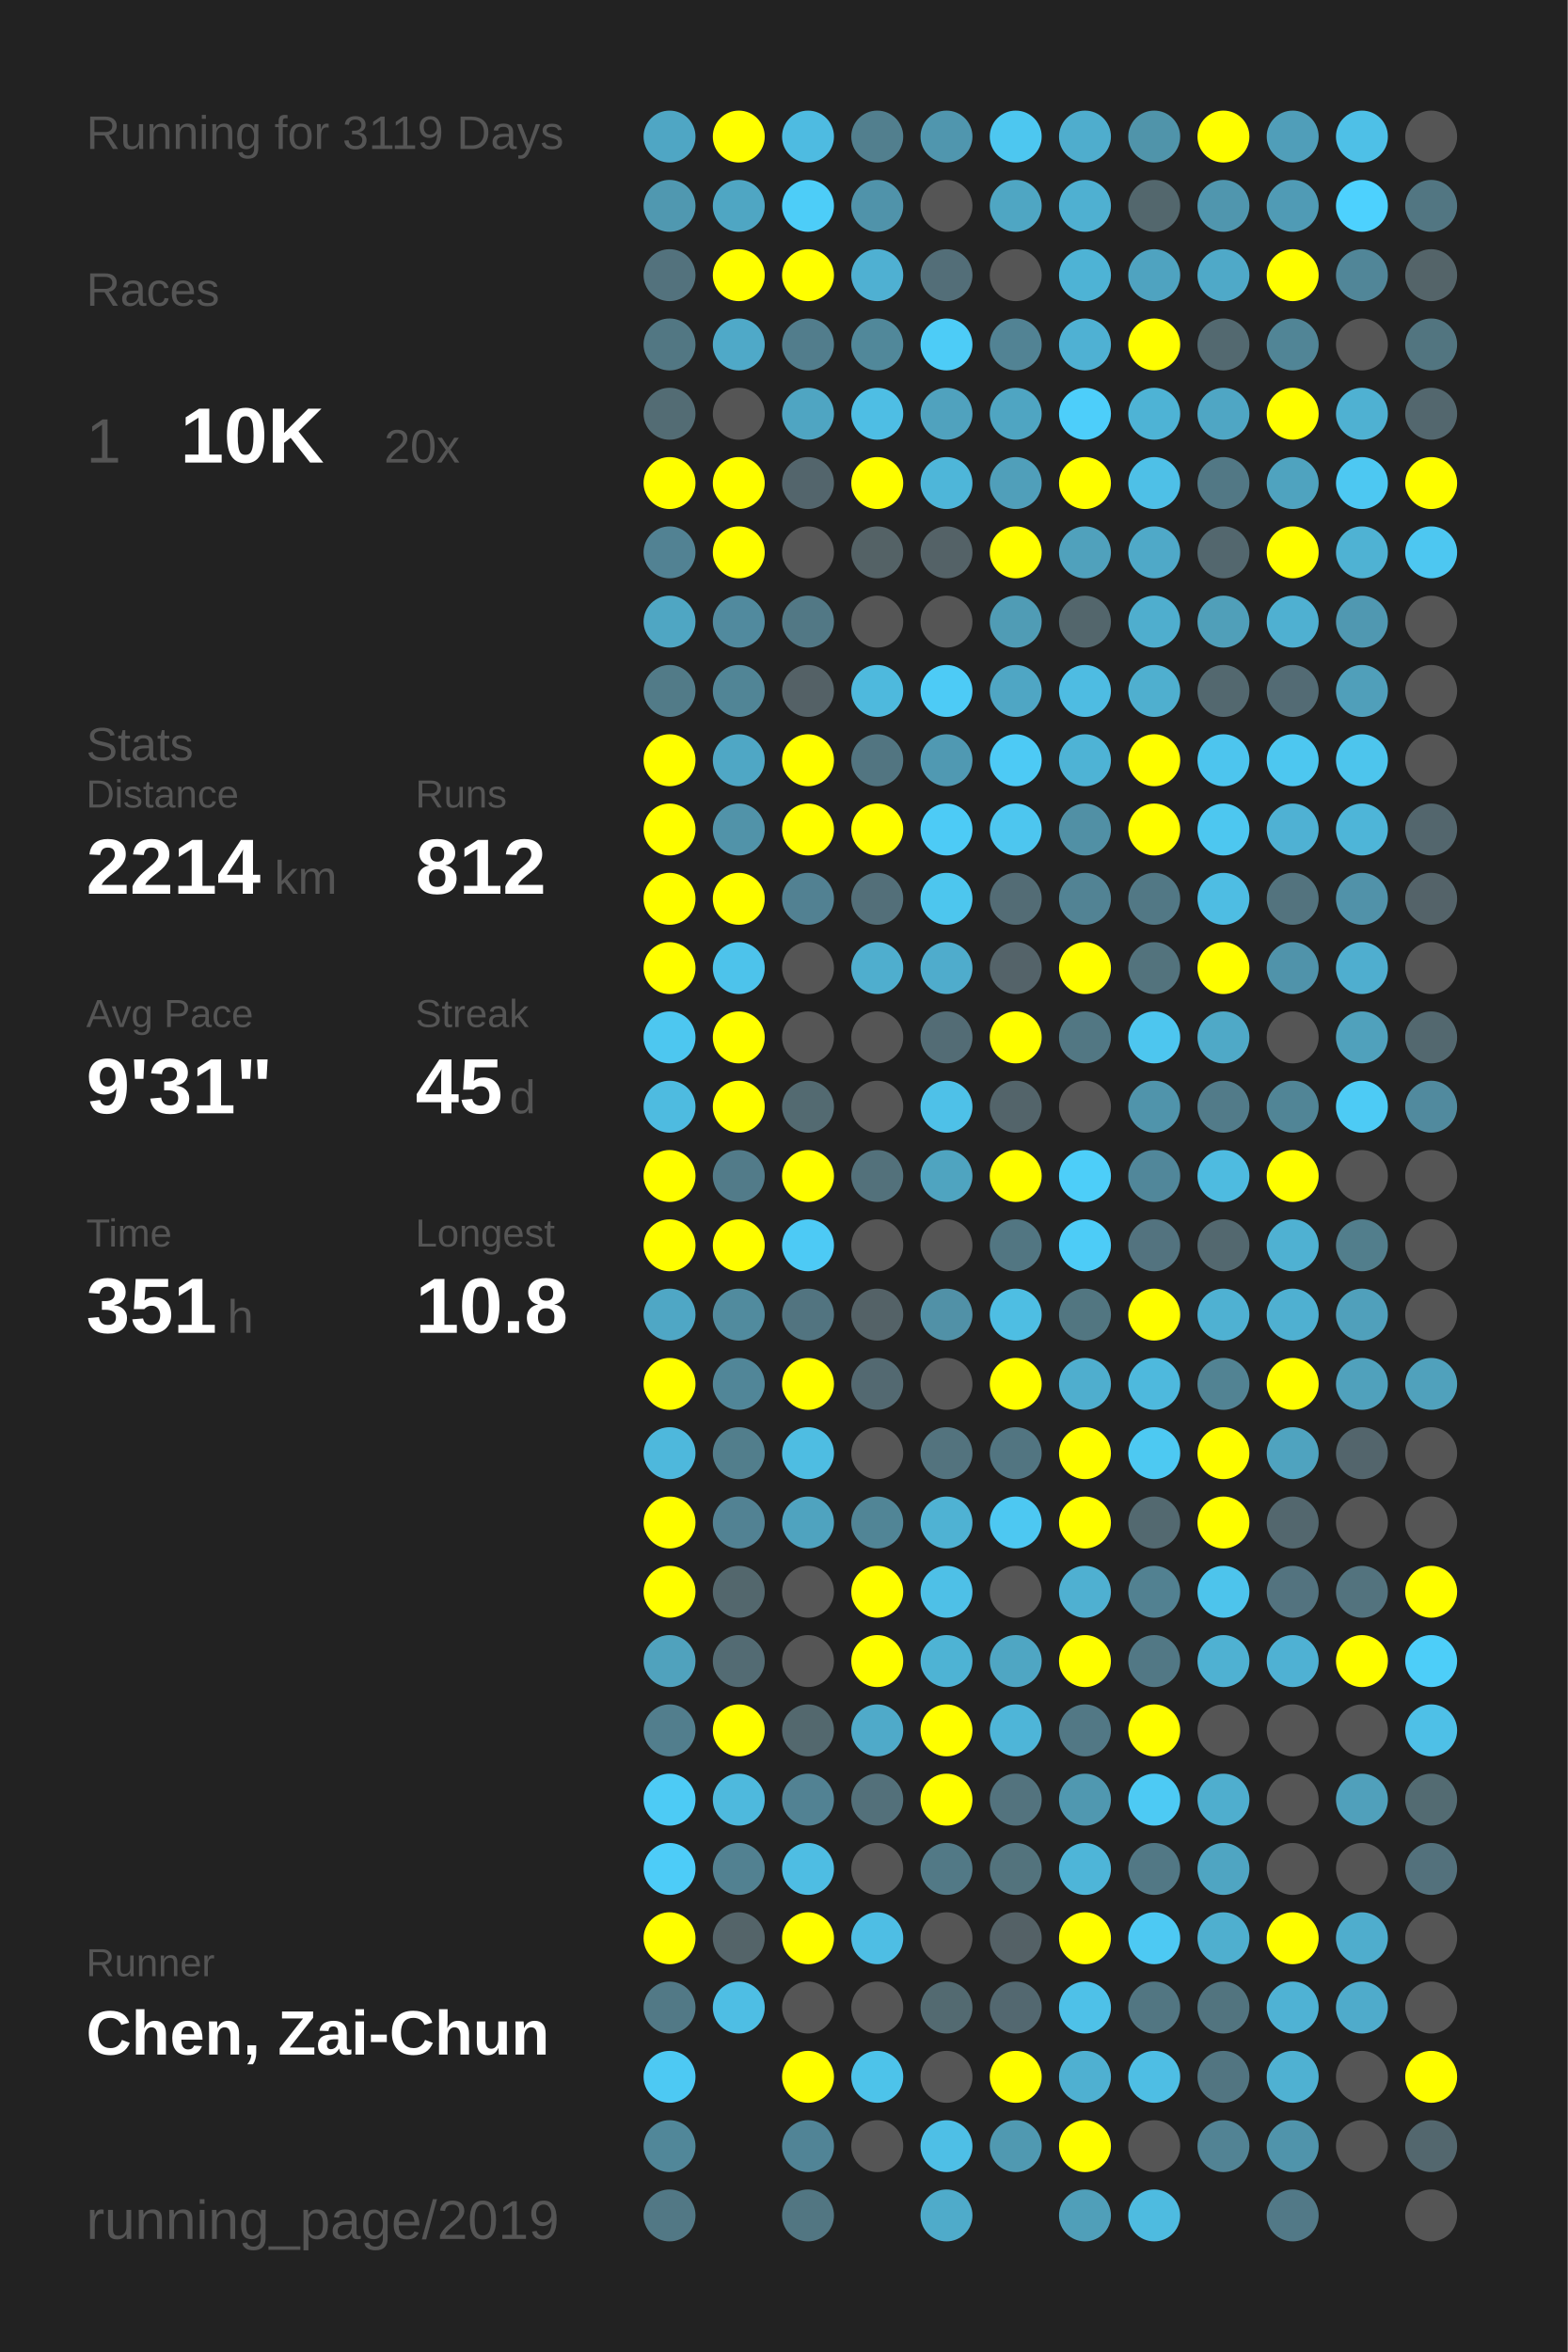
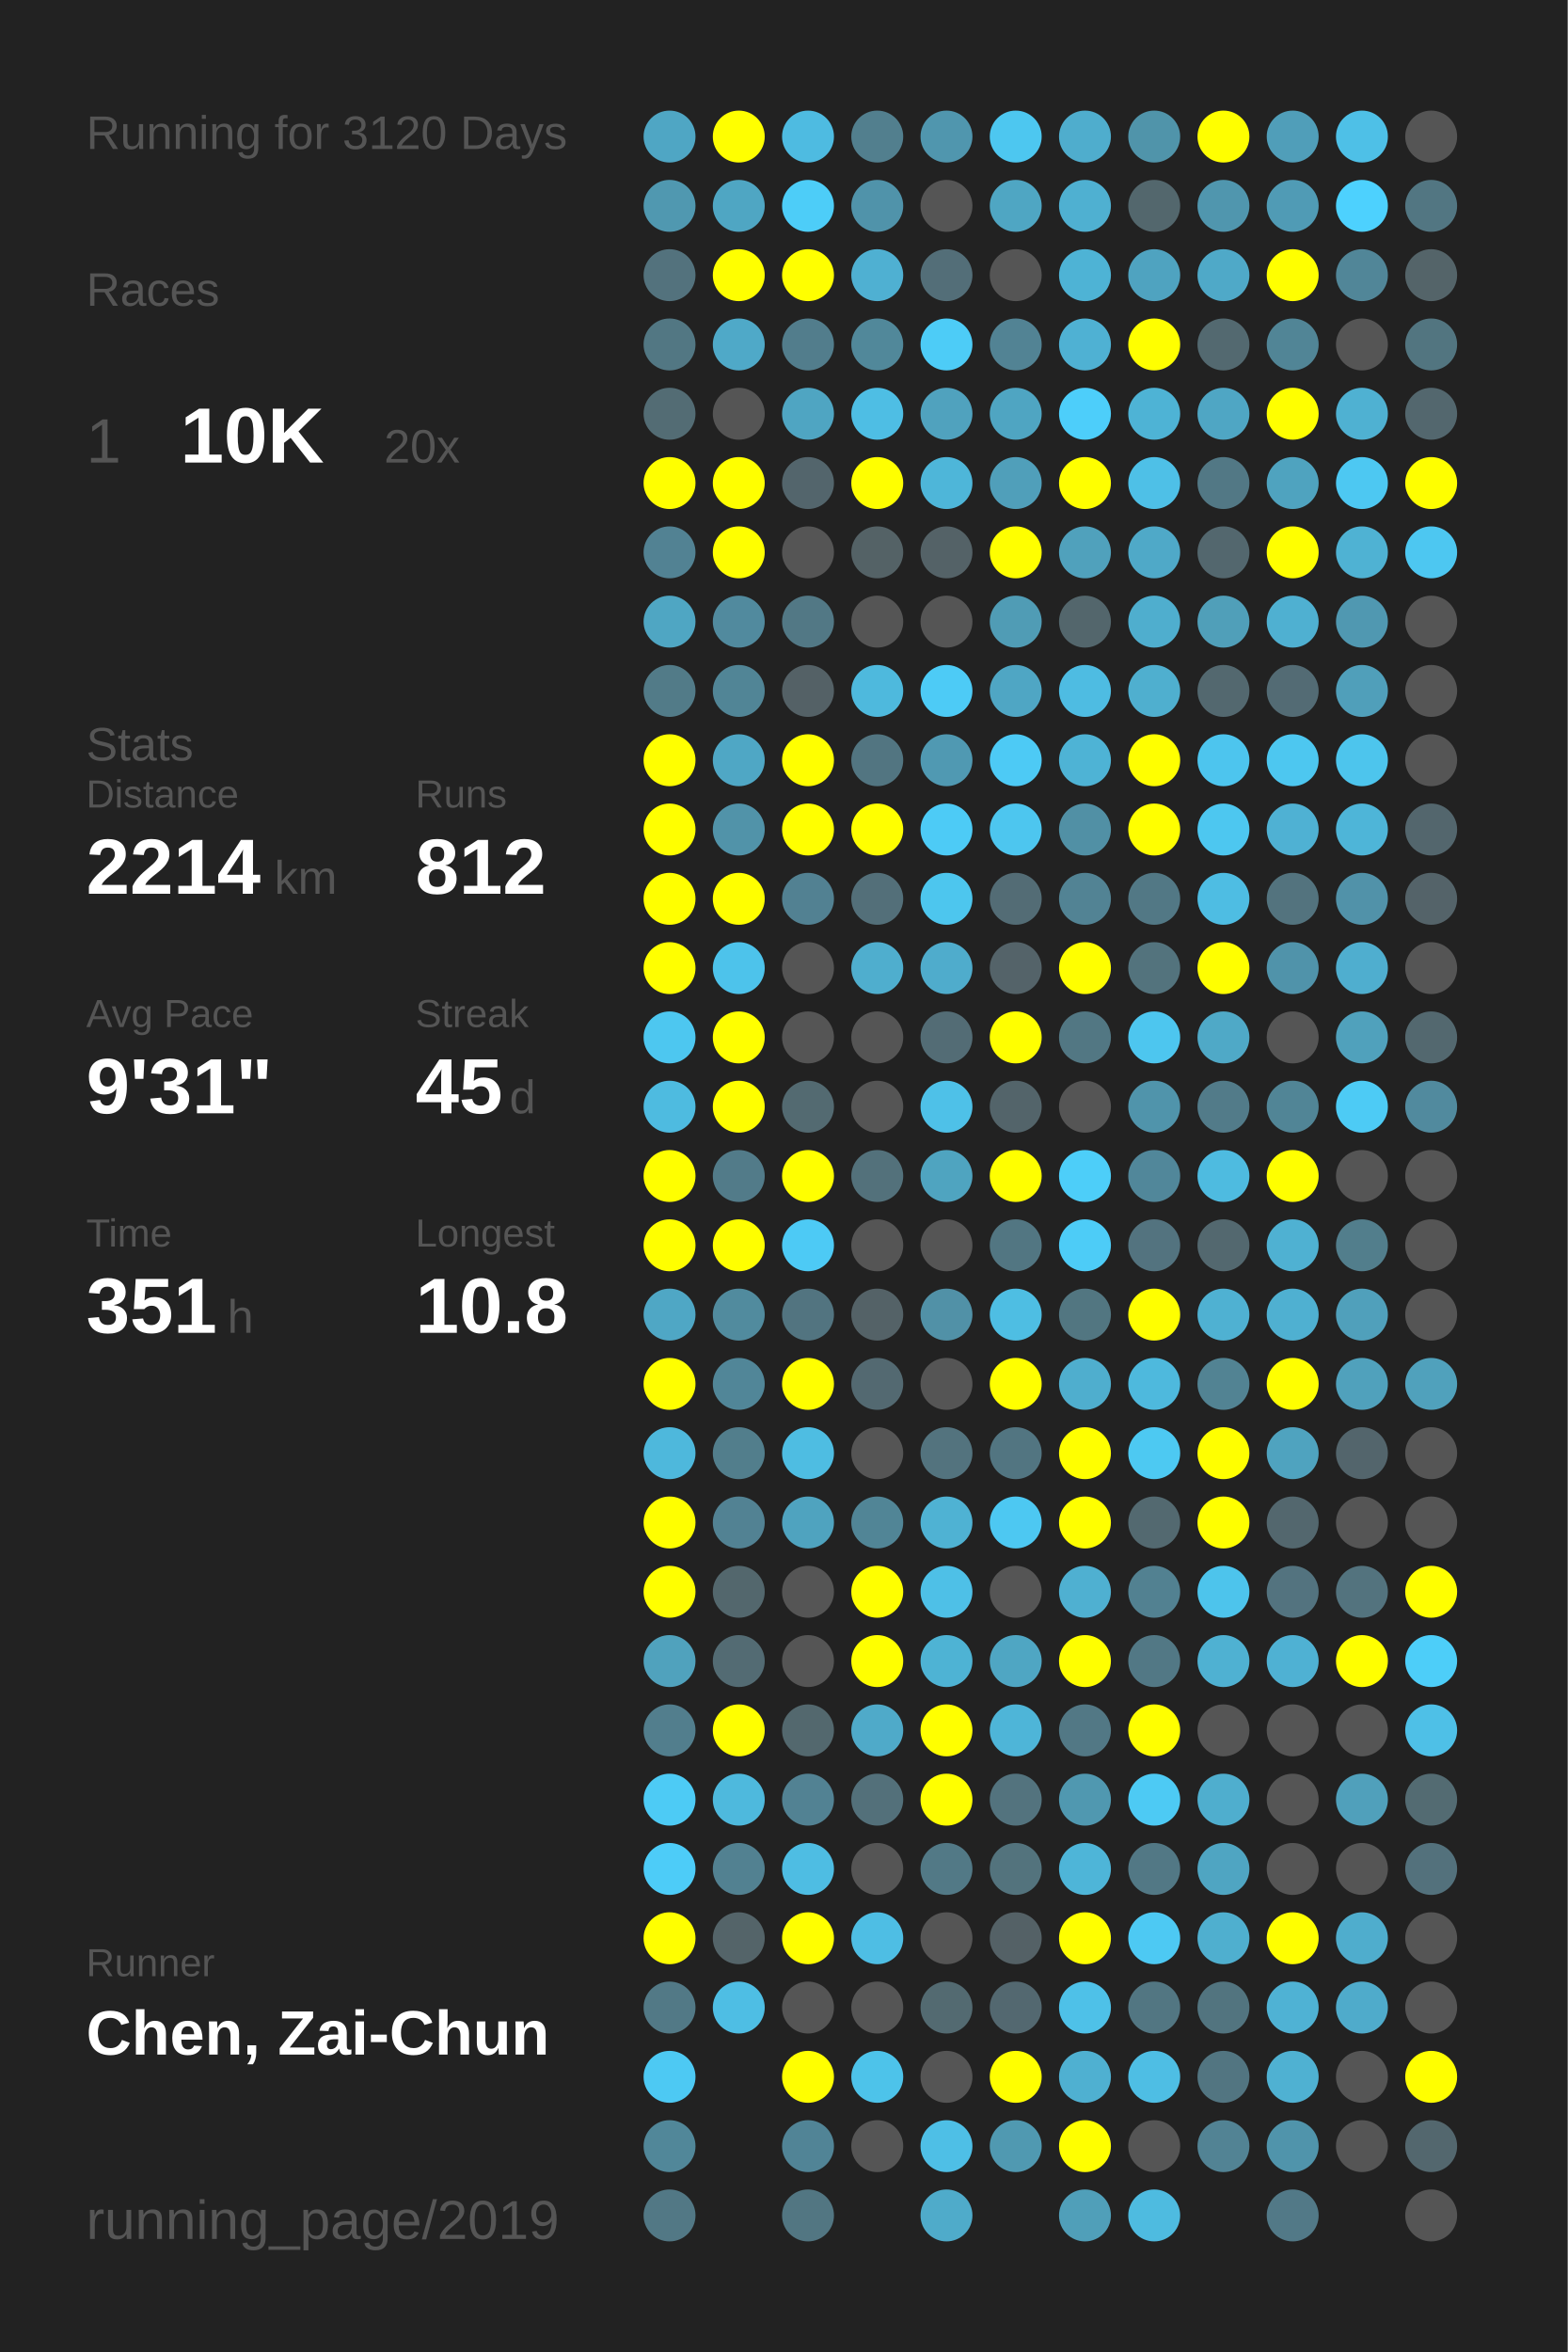
<svg xmlns="http://www.w3.org/2000/svg" baseProfile="full" height="300mm" version="1.1" viewBox="0,0,200,300" width="200mm">
  <defs />
  <rect fill="#222222" height="300" width="200" x="0" y="0" />
-   <text fill="#555555" style="font-size:6px; font-family:Arial;" x="11" y="19">Running for 3119 Days</text>
+   <text fill="#555555" style="font-size:6px; font-family:Arial;" x="11" y="19">Running for 3120 Days</text>
  <text fill="#555555" style="font-size:6px; font-family:Arial;" x="11" y="39">Races</text>
  <text fill="#555555" style="font-size:8px; font-family:Arial;" x="11" y="59">1</text>
  <text fill="#FFFFFF" style="font-size:10px; font-family:Arial; font-weight:bold;" x="23" y="59">10K</text>
  <text fill="#555555" style="font-size:6px; font-family:Arial;" x="49" y="59">20x</text>
  <text fill="#555555" style="font-size:6px; font-family:Arial;" x="11" y="97">Stats</text>
  <text fill="#555555" style="font-size:5px; font-family:Arial;" x="11" y="103">Distance</text>
  <text fill="#FFFFFF" style="font-size:10px; font-family:Arial; font-weight:bold;" x="11" y="114">2214</text>
  <text fill="#555555" style="font-size:6px; font-family:Arial;" x="35" y="114">km</text>
  <text fill="#555555" style="font-size:5px; font-family:Arial;" x="53" y="103">Runs</text>
  <text fill="#FFFFFF" style="font-size:10px; font-family:Arial; font-weight:bold;" x="53" y="114">812</text>
  <text fill="#555555" style="font-size:5px; font-family:Arial;" x="11" y="131">Avg Pace</text>
  <text fill="#FFFFFF" style="font-size:10px; font-family:Arial; font-weight:bold;" x="11" y="142">9'31"</text>
  <text fill="#555555" style="font-size:5px; font-family:Arial;" x="53" y="131">Streak</text>
  <text fill="#FFFFFF" style="font-size:10px; font-family:Arial; font-weight:bold;" x="53" y="142">45</text>
  <text fill="#555555" style="font-size:6px; font-family:Arial;" x="65" y="142">d</text>
  <text fill="#555555" style="font-size:5px; font-family:Arial;" x="11" y="159">Time</text>
  <text fill="#FFFFFF" style="font-size:10px; font-family:Arial; font-weight:bold;" x="11" y="170">351</text>
  <text fill="#555555" style="font-size:6px; font-family:Arial;" x="29" y="170">h</text>
  <text fill="#555555" style="font-size:5px; font-family:Arial;" x="53" y="159">Longest</text>
  <text fill="#FFFFFF" style="font-size:10px; font-family:Arial; font-weight:bold;" x="53" y="170">10.8</text>
  <text fill="#555555" style="font-size:5px; font-family:Arial;" x="11" y="252.065">Runner</text>
  <text fill="#FFFFFF" style="font-size:8px; font-family:Arial; font-weight:bold;" x="11" y="262.065">Chen, Zai-Chun</text>
  <text fill="#555555" style="font-size:7px; font-family:Arial;" x="11" y="285.581">running_page/2019</text>
  <circle cx="85.417" cy="17.419" fill="#4fa6c4" r="3.312" />
  <circle cx="85.417" cy="26.258" fill="#5098b0" r="3.312" />
  <circle cx="85.417" cy="35.097" fill="#53727d" r="3.312" />
  <circle cx="85.417" cy="43.935" fill="#527783" r="3.312" />
  <circle cx="85.417" cy="52.774" fill="#536c74" r="3.312" />
  <circle cx="85.417" cy="61.613" fill="#FFFF00" r="3.312" />
  <circle cx="85.417" cy="70.452" fill="#528293" r="3.312" />
  <circle cx="85.417" cy="79.29" fill="#4fa6c3" r="3.312" />
  <circle cx="85.417" cy="88.129" fill="#527b88" r="3.312" />
  <circle cx="85.417" cy="96.968" fill="#FFFF00" r="3.312" />
  <circle cx="85.417" cy="105.806" fill="#FFFF00" r="3.312" />
  <circle cx="85.417" cy="114.645" fill="#FFFF00" r="3.312" />
  <circle cx="85.417" cy="123.484" fill="#FFFF00" r="3.312" />
  <circle cx="85.417" cy="132.323" fill="#4dc7f0" r="3.312" />
  <circle cx="85.417" cy="141.161" fill="#4ebbe0" r="3.312" />
  <circle cx="85.417" cy="150" fill="#FFFF00" r="3.312" />
  <circle cx="85.417" cy="158.839" fill="#FFFF00" r="3.312" />
  <circle cx="85.417" cy="167.677" fill="#4fa7c5" r="3.312" />
  <circle cx="85.417" cy="176.516" fill="#FFFF00" r="3.312" />
  <circle cx="85.417" cy="185.355" fill="#4eb8dc" r="3.312" />
  <circle cx="85.417" cy="194.194" fill="#FFFF00" r="3.312" />
  <circle cx="85.417" cy="203.032" fill="#FFFF00" r="3.312" />
  <circle cx="85.417" cy="211.871" fill="#50a2bd" r="3.312" />
  <circle cx="85.417" cy="220.71" fill="#527e8d" r="3.312" />
  <circle cx="85.417" cy="229.548" fill="#4dcbf5" r="3.312" />
  <circle cx="85.417" cy="238.387" fill="#4dccf8" r="3.312" />
  <circle cx="85.417" cy="247.226" fill="#FFFF00" r="3.312" />
  <circle cx="85.417" cy="256.065" fill="#527986" r="3.312" />
  <circle cx="85.417" cy="264.903" fill="#4dc9f3" r="3.312" />
  <circle cx="85.417" cy="273.742" fill="#518799" r="3.312" />
  <circle cx="85.417" cy="282.581" fill="#527885" r="3.312" />
  <circle cx="94.25" cy="17.419" fill="#FFFF00" r="3.312" />
  <circle cx="94.25" cy="26.258" fill="#4fa6c3" r="3.312" />
  <circle cx="94.25" cy="35.097" fill="#FFFF00" r="3.312" />
  <circle cx="94.25" cy="43.935" fill="#4fa9c8" r="3.312" />
  <circle cx="94.25" cy="52.774" fill="#555555" r="3.312" />
  <circle cx="94.25" cy="61.613" fill="#FFFF00" r="3.312" />
  <circle cx="94.25" cy="70.452" fill="#FFFF00" r="3.312" />
  <circle cx="94.25" cy="79.29" fill="#518a9e" r="3.312" />
  <circle cx="94.25" cy="88.129" fill="#518596" r="3.312" />
  <circle cx="94.25" cy="96.968" fill="#4fa7c5" r="3.312" />
  <circle cx="94.25" cy="105.806" fill="#5193a9" r="3.312" />
  <circle cx="94.25" cy="114.645" fill="#FFFF00" r="3.312" />
  <circle cx="94.25" cy="123.484" fill="#4dc3eb" r="3.312" />
  <circle cx="94.25" cy="132.323" fill="#FFFF00" r="3.312" />
  <circle cx="94.25" cy="141.161" fill="#FFFF00" r="3.312" />
  <circle cx="94.25" cy="150" fill="#527b89" r="3.312" />
  <circle cx="94.25" cy="158.839" fill="#FFFF00" r="3.312" />
  <circle cx="94.25" cy="167.677" fill="#518b9e" r="3.312" />
  <circle cx="94.25" cy="176.516" fill="#518698" r="3.312" />
  <circle cx="94.25" cy="185.355" fill="#527e8c" r="3.312" />
  <circle cx="94.25" cy="194.194" fill="#528293" r="3.312" />
  <circle cx="94.25" cy="203.032" fill="#53676d" r="3.312" />
  <circle cx="94.25" cy="211.871" fill="#536b73" r="3.312" />
  <circle cx="94.25" cy="220.71" fill="#FFFF00" r="3.312" />
  <circle cx="94.25" cy="229.548" fill="#4eb9dd" r="3.312" />
  <circle cx="94.25" cy="238.387" fill="#528191" r="3.312" />
  <circle cx="94.25" cy="247.226" fill="#546469" r="3.312" />
  <circle cx="94.25" cy="256.065" fill="#4ebee4" r="3.312" />
  <circle cx="103.083" cy="17.419" fill="#4ebbe1" r="3.312" />
  <circle cx="103.083" cy="26.258" fill="#4dcdf8" r="3.312" />
  <circle cx="103.083" cy="35.097" fill="#FFFF00" r="3.312" />
  <circle cx="103.083" cy="43.935" fill="#527d8c" r="3.312" />
  <circle cx="103.083" cy="52.774" fill="#4fa5c2" r="3.312" />
  <circle cx="103.083" cy="61.613" fill="#53656c" r="3.312" />
  <circle cx="103.083" cy="70.452" fill="#555555" r="3.312" />
  <circle cx="103.083" cy="79.29" fill="#527885" r="3.312" />
  <circle cx="103.083" cy="88.129" fill="#546166" r="3.312" />
  <circle cx="103.083" cy="96.968" fill="#FFFF00" r="3.312" />
  <circle cx="103.083" cy="105.806" fill="#FFFF00" r="3.312" />
  <circle cx="103.083" cy="114.645" fill="#528192" r="3.312" />
  <circle cx="103.083" cy="123.484" fill="#555555" r="3.312" />
  <circle cx="103.083" cy="132.323" fill="#555555" r="3.312" />
  <circle cx="103.083" cy="141.161" fill="#536a71" r="3.312" />
  <circle cx="103.083" cy="150" fill="#FFFF00" r="3.312" />
  <circle cx="103.083" cy="158.839" fill="#4dcaf5" r="3.312" />
  <circle cx="103.083" cy="167.677" fill="#527480" r="3.312" />
  <circle cx="103.083" cy="176.516" fill="#FFFF00" r="3.312" />
  <circle cx="103.083" cy="185.355" fill="#4ebde2" r="3.312" />
  <circle cx="103.083" cy="194.194" fill="#4fa3bf" r="3.312" />
  <circle cx="103.083" cy="203.032" fill="#555555" r="3.312" />
  <circle cx="103.083" cy="211.871" fill="#555555" r="3.312" />
  <circle cx="103.083" cy="220.71" fill="#53686e" r="3.312" />
  <circle cx="103.083" cy="229.548" fill="#528293" r="3.312" />
  <circle cx="103.083" cy="238.387" fill="#4ebde3" r="3.312" />
  <circle cx="103.083" cy="247.226" fill="#FFFF00" r="3.312" />
  <circle cx="103.083" cy="256.065" fill="#555555" r="3.312" />
  <circle cx="103.083" cy="264.903" fill="#FFFF00" r="3.312" />
  <circle cx="103.083" cy="273.742" fill="#518496" r="3.312" />
  <circle cx="103.083" cy="282.581" fill="#527682" r="3.312" />
  <circle cx="111.917" cy="17.419" fill="#527f8e" r="3.312" />
  <circle cx="111.917" cy="26.258" fill="#5093aa" r="3.312" />
  <circle cx="111.917" cy="35.097" fill="#4fb0d2" r="3.312" />
  <circle cx="111.917" cy="43.935" fill="#51889a" r="3.312" />
  <circle cx="111.917" cy="52.774" fill="#4ebee4" r="3.312" />
  <circle cx="111.917" cy="61.613" fill="#FFFF00" r="3.312" />
  <circle cx="111.917" cy="70.452" fill="#546266" r="3.312" />
  <circle cx="111.917" cy="79.29" fill="#555555" r="3.312" />
  <circle cx="111.917" cy="88.129" fill="#4eb9dd" r="3.312" />
  <circle cx="111.917" cy="96.968" fill="#527581" r="3.312" />
  <circle cx="111.917" cy="105.806" fill="#FFFF00" r="3.312" />
  <circle cx="111.917" cy="114.645" fill="#536f79" r="3.312" />
  <circle cx="111.917" cy="123.484" fill="#4faece" r="3.312" />
  <circle cx="111.917" cy="132.323" fill="#555555" r="3.312" />
  <circle cx="111.917" cy="141.161" fill="#555555" r="3.312" />
  <circle cx="111.917" cy="150" fill="#53717b" r="3.312" />
  <circle cx="111.917" cy="158.839" fill="#555555" r="3.312" />
  <circle cx="111.917" cy="167.677" fill="#546267" r="3.312" />
  <circle cx="111.917" cy="176.516" fill="#536971" r="3.312" />
  <circle cx="111.917" cy="185.355" fill="#555555" r="3.312" />
  <circle cx="111.917" cy="194.194" fill="#518596" r="3.312" />
  <circle cx="111.917" cy="203.032" fill="#FFFF00" r="3.312" />
  <circle cx="111.917" cy="211.871" fill="#FFFF00" r="3.312" />
  <circle cx="111.917" cy="220.71" fill="#4faac9" r="3.312" />
  <circle cx="111.917" cy="229.548" fill="#53707a" r="3.312" />
  <circle cx="111.917" cy="238.387" fill="#555555" r="3.312" />
  <circle cx="111.917" cy="247.226" fill="#4ebee4" r="3.312" />
  <circle cx="111.917" cy="256.065" fill="#555555" r="3.312" />
  <circle cx="111.917" cy="264.903" fill="#4dc3ea" r="3.312" />
  <circle cx="111.917" cy="273.742" fill="#555555" r="3.312" />
  <circle cx="120.75" cy="17.419" fill="#5096ae" r="3.312" />
  <circle cx="120.75" cy="26.258" fill="#555555" r="3.312" />
  <circle cx="120.75" cy="35.097" fill="#536e78" r="3.312" />
  <circle cx="120.75" cy="43.935" fill="#4dccf7" r="3.312" />
  <circle cx="120.75" cy="52.774" fill="#50a2be" r="3.312" />
  <circle cx="120.75" cy="61.613" fill="#4eb6d9" r="3.312" />
  <circle cx="120.75" cy="70.452" fill="#546267" r="3.312" />
  <circle cx="120.75" cy="79.29" fill="#555555" r="3.312" />
  <circle cx="120.75" cy="88.129" fill="#4dcbf6" r="3.312" />
  <circle cx="120.75" cy="96.968" fill="#5099b2" r="3.312" />
  <circle cx="120.75" cy="105.806" fill="#4dcbf6" r="3.312" />
  <circle cx="120.75" cy="114.645" fill="#4dc6ee" r="3.312" />
  <circle cx="120.75" cy="123.484" fill="#4faccc" r="3.312" />
  <circle cx="120.75" cy="132.323" fill="#536c75" r="3.312" />
  <circle cx="120.75" cy="141.161" fill="#4ec1e8" r="3.312" />
  <circle cx="120.75" cy="150" fill="#4fa4c0" r="3.312" />
  <circle cx="120.75" cy="158.839" fill="#555555" r="3.312" />
  <circle cx="120.75" cy="167.677" fill="#5191a7" r="3.312" />
  <circle cx="120.75" cy="176.516" fill="#555555" r="3.312" />
  <circle cx="120.75" cy="185.355" fill="#53737e" r="3.312" />
  <circle cx="120.75" cy="194.194" fill="#4fb2d3" r="3.312" />
  <circle cx="120.75" cy="203.032" fill="#4ec0e7" r="3.312" />
  <circle cx="120.75" cy="211.871" fill="#4eb3d4" r="3.312" />
  <circle cx="120.75" cy="220.71" fill="#FFFF00" r="3.312" />
  <circle cx="120.75" cy="229.548" fill="#FFFF00" r="3.312" />
  <circle cx="120.75" cy="238.387" fill="#527986" r="3.312" />
  <circle cx="120.75" cy="247.226" fill="#555555" r="3.312" />
  <circle cx="120.75" cy="256.065" fill="#536a71" r="3.312" />
  <circle cx="120.75" cy="264.903" fill="#555555" r="3.312" />
  <circle cx="120.75" cy="273.742" fill="#4ebfe6" r="3.312" />
  <circle cx="120.75" cy="282.581" fill="#4fabca" r="3.312" />
  <circle cx="129.583" cy="17.419" fill="#4dc7f0" r="3.312" />
  <circle cx="129.583" cy="26.258" fill="#4fa6c3" r="3.312" />
  <circle cx="129.583" cy="35.097" fill="#555555" r="3.312" />
  <circle cx="129.583" cy="43.935" fill="#528394" r="3.312" />
  <circle cx="129.583" cy="52.774" fill="#4fa5c2" r="3.312" />
  <circle cx="129.583" cy="61.613" fill="#509fba" r="3.312" />
  <circle cx="129.583" cy="70.452" fill="#FFFF00" r="3.312" />
  <circle cx="129.583" cy="79.29" fill="#509cb5" r="3.312" />
  <circle cx="129.583" cy="88.129" fill="#4fa6c4" r="3.312" />
  <circle cx="129.583" cy="96.968" fill="#4dcaf5" r="3.312" />
  <circle cx="129.583" cy="105.806" fill="#4dc6ef" r="3.312" />
  <circle cx="129.583" cy="114.645" fill="#536c75" r="3.312" />
  <circle cx="129.583" cy="123.484" fill="#546369" r="3.312" />
  <circle cx="129.583" cy="132.323" fill="#FFFF00" r="3.312" />
  <circle cx="129.583" cy="141.161" fill="#53646a" r="3.312" />
  <circle cx="129.583" cy="150" fill="#FFFF00" r="3.312" />
  <circle cx="129.583" cy="158.839" fill="#527682" r="3.312" />
  <circle cx="129.583" cy="167.677" fill="#4ebee3" r="3.312" />
  <circle cx="129.583" cy="176.516" fill="#FFFF00" r="3.312" />
  <circle cx="129.583" cy="185.355" fill="#527581" r="3.312" />
  <circle cx="129.583" cy="194.194" fill="#4dc8f2" r="3.312" />
  <circle cx="129.583" cy="203.032" fill="#555555" r="3.312" />
  <circle cx="129.583" cy="211.871" fill="#4fa6c3" r="3.312" />
  <circle cx="129.583" cy="220.71" fill="#4eb5d8" r="3.312" />
  <circle cx="129.583" cy="229.548" fill="#53737e" r="3.312" />
  <circle cx="129.583" cy="238.387" fill="#53737d" r="3.312" />
  <circle cx="129.583" cy="247.226" fill="#546166" r="3.312" />
  <circle cx="129.583" cy="256.065" fill="#536870" r="3.312" />
  <circle cx="129.583" cy="264.903" fill="#FFFF00" r="3.312" />
  <circle cx="129.583" cy="273.742" fill="#5099b1" r="3.312" />
  <circle cx="138.417" cy="17.419" fill="#4fadcd" r="3.312" />
  <circle cx="138.417" cy="26.258" fill="#4fb0d1" r="3.312" />
  <circle cx="138.417" cy="35.097" fill="#4eb3d5" r="3.312" />
  <circle cx="138.417" cy="43.935" fill="#4fb1d3" r="3.312" />
  <circle cx="138.417" cy="52.774" fill="#4dcefa" r="3.312" />
  <circle cx="138.417" cy="61.613" fill="#FFFF00" r="3.312" />
  <circle cx="138.417" cy="70.452" fill="#50a1bc" r="3.312" />
  <circle cx="138.417" cy="79.29" fill="#53666c" r="3.312" />
  <circle cx="138.417" cy="88.129" fill="#4ebce2" r="3.312" />
  <circle cx="138.417" cy="96.968" fill="#4eb3d5" r="3.312" />
  <circle cx="138.417" cy="105.806" fill="#5190a5" r="3.312" />
  <circle cx="138.417" cy="114.645" fill="#528394" r="3.312" />
  <circle cx="138.417" cy="123.484" fill="#FFFF00" r="3.312" />
  <circle cx="138.417" cy="132.323" fill="#527783" r="3.312" />
  <circle cx="138.417" cy="141.161" fill="#555555" r="3.312" />
  <circle cx="138.417" cy="150" fill="#4dcef9" r="3.312" />
  <circle cx="138.417" cy="158.839" fill="#4dccf7" r="3.312" />
  <circle cx="138.417" cy="167.677" fill="#527681" r="3.312" />
  <circle cx="138.417" cy="176.516" fill="#4faece" r="3.312" />
  <circle cx="138.417" cy="185.355" fill="#FFFF00" r="3.312" />
  <circle cx="138.417" cy="194.194" fill="#FFFF00" r="3.312" />
  <circle cx="138.417" cy="203.032" fill="#4fb0d1" r="3.312" />
  <circle cx="138.417" cy="211.871" fill="#FFFF00" r="3.312" />
  <circle cx="138.417" cy="220.71" fill="#527885" r="3.312" />
  <circle cx="138.417" cy="229.548" fill="#5098b0" r="3.312" />
  <circle cx="138.417" cy="238.387" fill="#4eb5d8" r="3.312" />
  <circle cx="138.417" cy="247.226" fill="#FFFF00" r="3.312" />
  <circle cx="138.417" cy="256.065" fill="#4ec1e8" r="3.312" />
  <circle cx="138.417" cy="264.903" fill="#4fb0d1" r="3.312" />
  <circle cx="138.417" cy="273.742" fill="#FFFF00" r="3.312" />
  <circle cx="138.417" cy="282.581" fill="#509fb9" r="3.312" />
  <circle cx="147.25" cy="17.419" fill="#5094aa" r="3.312" />
  <circle cx="147.25" cy="26.258" fill="#53676d" r="3.312" />
  <circle cx="147.25" cy="35.097" fill="#4fa3c0" r="3.312" />
  <circle cx="147.25" cy="43.935" fill="#FFFF00" r="3.312" />
  <circle cx="147.25" cy="52.774" fill="#4eb3d5" r="3.312" />
  <circle cx="147.25" cy="61.613" fill="#4ec0e7" r="3.312" />
  <circle cx="147.25" cy="70.452" fill="#4fa9c8" r="3.312" />
  <circle cx="147.25" cy="79.29" fill="#4faece" r="3.312" />
  <circle cx="147.25" cy="88.129" fill="#4fafcf" r="3.312" />
  <circle cx="147.25" cy="96.968" fill="#FFFF00" r="3.312" />
  <circle cx="147.25" cy="105.806" fill="#FFFF00" r="3.312" />
  <circle cx="147.25" cy="114.645" fill="#527885" r="3.312" />
  <circle cx="147.25" cy="123.484" fill="#53737d" r="3.312" />
  <circle cx="147.25" cy="132.323" fill="#4dc6ef" r="3.312" />
  <circle cx="147.25" cy="141.161" fill="#5094ab" r="3.312" />
  <circle cx="147.25" cy="150" fill="#51879a" r="3.312" />
  <circle cx="147.25" cy="158.839" fill="#53737f" r="3.312" />
  <circle cx="147.25" cy="167.677" fill="#FFFF00" r="3.312" />
  <circle cx="147.25" cy="176.516" fill="#4eb9dd" r="3.312" />
  <circle cx="147.25" cy="185.355" fill="#4dc9f2" r="3.312" />
  <circle cx="147.25" cy="194.194" fill="#536970" r="3.312" />
  <circle cx="147.25" cy="203.032" fill="#528191" r="3.312" />
  <circle cx="147.25" cy="211.871" fill="#527885" r="3.312" />
  <circle cx="147.25" cy="220.71" fill="#FFFF00" r="3.312" />
  <circle cx="147.25" cy="229.548" fill="#4dcaf4" r="3.312" />
  <circle cx="147.25" cy="238.387" fill="#527885" r="3.312" />
  <circle cx="147.25" cy="247.226" fill="#4dc9f3" r="3.312" />
  <circle cx="147.25" cy="256.065" fill="#527682" r="3.312" />
  <circle cx="147.25" cy="264.903" fill="#4ebee4" r="3.312" />
  <circle cx="147.25" cy="273.742" fill="#555555" r="3.312" />
  <circle cx="147.25" cy="282.581" fill="#4ebbe0" r="3.312" />
  <circle cx="156.083" cy="17.419" fill="#FFFF00" r="3.312" />
  <circle cx="156.083" cy="26.258" fill="#5096ae" r="3.312" />
  <circle cx="156.083" cy="35.097" fill="#4fa9c8" r="3.312" />
  <circle cx="156.083" cy="43.935" fill="#536970" r="3.312" />
  <circle cx="156.083" cy="52.774" fill="#4fa6c4" r="3.312" />
  <circle cx="156.083" cy="61.613" fill="#527885" r="3.312" />
  <circle cx="156.083" cy="70.452" fill="#53676e" r="3.312" />
  <circle cx="156.083" cy="79.29" fill="#509fb9" r="3.312" />
  <circle cx="156.083" cy="88.129" fill="#53686f" r="3.312" />
  <circle cx="156.083" cy="96.968" fill="#4dc5ee" r="3.312" />
  <circle cx="156.083" cy="105.806" fill="#4dc7f0" r="3.312" />
  <circle cx="156.083" cy="114.645" fill="#4ebde3" r="3.312" />
  <circle cx="156.083" cy="123.484" fill="#FFFF00" r="3.312" />
  <circle cx="156.083" cy="132.323" fill="#4fa9c7" r="3.312" />
  <circle cx="156.083" cy="141.161" fill="#527b89" r="3.312" />
  <circle cx="156.083" cy="150" fill="#4ebbe0" r="3.312" />
  <circle cx="156.083" cy="158.839" fill="#53686f" r="3.312" />
  <circle cx="156.083" cy="167.677" fill="#4fb1d2" r="3.312" />
  <circle cx="156.083" cy="176.516" fill="#528393" r="3.312" />
  <circle cx="156.083" cy="185.355" fill="#FFFF00" r="3.312" />
  <circle cx="156.083" cy="194.194" fill="#FFFF00" r="3.312" />
  <circle cx="156.083" cy="203.032" fill="#4dc4ec" r="3.312" />
  <circle cx="156.083" cy="211.871" fill="#4fb1d2" r="3.312" />
  <circle cx="156.083" cy="220.71" fill="#555555" r="3.312" />
  <circle cx="156.083" cy="229.548" fill="#4faece" r="3.312" />
  <circle cx="156.083" cy="238.387" fill="#4fa5c2" r="3.312" />
  <circle cx="156.083" cy="247.226" fill="#4fafcf" r="3.312" />
  <circle cx="156.083" cy="256.065" fill="#52747f" r="3.312" />
  <circle cx="156.083" cy="264.903" fill="#527581" r="3.312" />
  <circle cx="156.083" cy="273.742" fill="#528394" r="3.312" />
  <circle cx="164.917" cy="17.419" fill="#509eb9" r="3.312" />
  <circle cx="164.917" cy="26.258" fill="#509bb5" r="3.312" />
  <circle cx="164.917" cy="35.097" fill="#FFFF00" r="3.312" />
  <circle cx="164.917" cy="43.935" fill="#518596" r="3.312" />
  <circle cx="164.917" cy="52.774" fill="#FFFF00" r="3.312" />
  <circle cx="164.917" cy="61.613" fill="#4fa3bf" r="3.312" />
  <circle cx="164.917" cy="70.452" fill="#FFFF00" r="3.312" />
  <circle cx="164.917" cy="79.29" fill="#4fb0d1" r="3.312" />
  <circle cx="164.917" cy="88.129" fill="#536b74" r="3.312" />
  <circle cx="164.917" cy="96.968" fill="#4dc7f0" r="3.312" />
  <circle cx="164.917" cy="105.806" fill="#4fb1d3" r="3.312" />
  <circle cx="164.917" cy="114.645" fill="#53737e" r="3.312" />
  <circle cx="164.917" cy="123.484" fill="#5093aa" r="3.312" />
  <circle cx="164.917" cy="132.323" fill="#555555" r="3.312" />
  <circle cx="164.917" cy="141.161" fill="#518596" r="3.312" />
  <circle cx="164.917" cy="150" fill="#FFFF00" r="3.312" />
  <circle cx="164.917" cy="158.839" fill="#4fb1d2" r="3.312" />
  <circle cx="164.917" cy="167.677" fill="#4fb0d1" r="3.312" />
  <circle cx="164.917" cy="176.516" fill="#FFFF00" r="3.312" />
  <circle cx="164.917" cy="185.355" fill="#4fa3bf" r="3.312" />
  <circle cx="164.917" cy="194.194" fill="#53676e" r="3.312" />
  <circle cx="164.917" cy="203.032" fill="#53737f" r="3.312" />
  <circle cx="164.917" cy="211.871" fill="#4fb1d3" r="3.312" />
  <circle cx="164.917" cy="220.71" fill="#555555" r="3.312" />
  <circle cx="164.917" cy="229.548" fill="#555555" r="3.312" />
  <circle cx="164.917" cy="238.387" fill="#555555" r="3.312" />
  <circle cx="164.917" cy="247.226" fill="#FFFF00" r="3.312" />
  <circle cx="164.917" cy="256.065" fill="#4fb2d4" r="3.312" />
  <circle cx="164.917" cy="264.903" fill="#4fb1d2" r="3.312" />
  <circle cx="164.917" cy="273.742" fill="#5094ab" r="3.312" />
  <circle cx="164.917" cy="282.581" fill="#527987" r="3.312" />
  <circle cx="173.75" cy="17.419" fill="#4ec0e7" r="3.312" />
  <circle cx="173.75" cy="26.258" fill="#4dd1fe" r="3.312" />
  <circle cx="173.75" cy="35.097" fill="#518698" r="3.312" />
  <circle cx="173.75" cy="43.935" fill="#555555" r="3.312" />
  <circle cx="173.75" cy="52.774" fill="#4fb1d2" r="3.312" />
  <circle cx="173.75" cy="61.613" fill="#4dc8f2" r="3.312" />
  <circle cx="173.75" cy="70.452" fill="#4fb2d3" r="3.312" />
  <circle cx="173.75" cy="79.29" fill="#5098b1" r="3.312" />
  <circle cx="173.75" cy="88.129" fill="#509fba" r="3.312" />
  <circle cx="173.75" cy="96.968" fill="#4dc5ed" r="3.312" />
  <circle cx="173.75" cy="105.806" fill="#4eb5d8" r="3.312" />
  <circle cx="173.75" cy="114.645" fill="#5192a9" r="3.312" />
  <circle cx="173.75" cy="123.484" fill="#4faecf" r="3.312" />
  <circle cx="173.75" cy="132.323" fill="#50a1bc" r="3.312" />
  <circle cx="173.75" cy="141.161" fill="#4dcbf5" r="3.312" />
  <circle cx="173.75" cy="150" fill="#555555" r="3.312" />
  <circle cx="173.75" cy="158.839" fill="#527e8c" r="3.312" />
  <circle cx="173.75" cy="167.677" fill="#50a0bb" r="3.312" />
  <circle cx="173.75" cy="176.516" fill="#50a1bc" r="3.312" />
  <circle cx="173.75" cy="185.355" fill="#53656c" r="3.312" />
  <circle cx="173.75" cy="194.194" fill="#555555" r="3.312" />
  <circle cx="173.75" cy="203.032" fill="#53737e" r="3.312" />
  <circle cx="173.75" cy="211.871" fill="#FFFF00" r="3.312" />
  <circle cx="173.75" cy="220.71" fill="#555555" r="3.312" />
  <circle cx="173.75" cy="229.548" fill="#50a0bb" r="3.312" />
  <circle cx="173.75" cy="238.387" fill="#555555" r="3.312" />
  <circle cx="173.75" cy="247.226" fill="#4fadcd" r="3.312" />
  <circle cx="173.75" cy="256.065" fill="#4fabcb" r="3.312" />
  <circle cx="173.75" cy="264.903" fill="#555555" r="3.312" />
  <circle cx="173.75" cy="273.742" fill="#555555" r="3.312" />
  <circle cx="182.583" cy="17.419" fill="#555555" r="3.312" />
  <circle cx="182.583" cy="26.258" fill="#527682" r="3.312" />
  <circle cx="182.583" cy="35.097" fill="#546469" r="3.312" />
  <circle cx="182.583" cy="43.935" fill="#527580" r="3.312" />
  <circle cx="182.583" cy="52.774" fill="#53676e" r="3.312" />
  <circle cx="182.583" cy="61.613" fill="#FFFF00" r="3.312" />
  <circle cx="182.583" cy="70.452" fill="#4dc7f1" r="3.312" />
  <circle cx="182.583" cy="79.29" fill="#555555" r="3.312" />
  <circle cx="182.583" cy="88.129" fill="#555555" r="3.312" />
  <circle cx="182.583" cy="96.968" fill="#555555" r="3.312" />
  <circle cx="182.583" cy="105.806" fill="#53666d" r="3.312" />
  <circle cx="182.583" cy="114.645" fill="#546369" r="3.312" />
  <circle cx="182.583" cy="123.484" fill="#555555" r="3.312" />
  <circle cx="182.583" cy="132.323" fill="#53686f" r="3.312" />
  <circle cx="182.583" cy="141.161" fill="#518a9e" r="3.312" />
  <circle cx="182.583" cy="150" fill="#555555" r="3.312" />
  <circle cx="182.583" cy="158.839" fill="#555555" r="3.312" />
  <circle cx="182.583" cy="167.677" fill="#555555" r="3.312" />
  <circle cx="182.583" cy="176.516" fill="#50a1bc" r="3.312" />
  <circle cx="182.583" cy="185.355" fill="#555555" r="3.312" />
  <circle cx="182.583" cy="194.194" fill="#555555" r="3.312" />
  <circle cx="182.583" cy="203.032" fill="#FFFF00" r="3.312" />
  <circle cx="182.583" cy="211.871" fill="#4dcef9" r="3.312" />
  <circle cx="182.583" cy="220.71" fill="#4ec0e7" r="3.312" />
  <circle cx="182.583" cy="229.548" fill="#536b72" r="3.312" />
  <circle cx="182.583" cy="238.387" fill="#53717c" r="3.312" />
  <circle cx="182.583" cy="247.226" fill="#555555" r="3.312" />
  <circle cx="182.583" cy="256.065" fill="#555555" r="3.312" />
  <circle cx="182.583" cy="264.903" fill="#FFFF00" r="3.312" />
  <circle cx="182.583" cy="273.742" fill="#53676e" r="3.312" />
  <circle cx="182.583" cy="282.581" fill="#555555" r="3.312" />
</svg>
